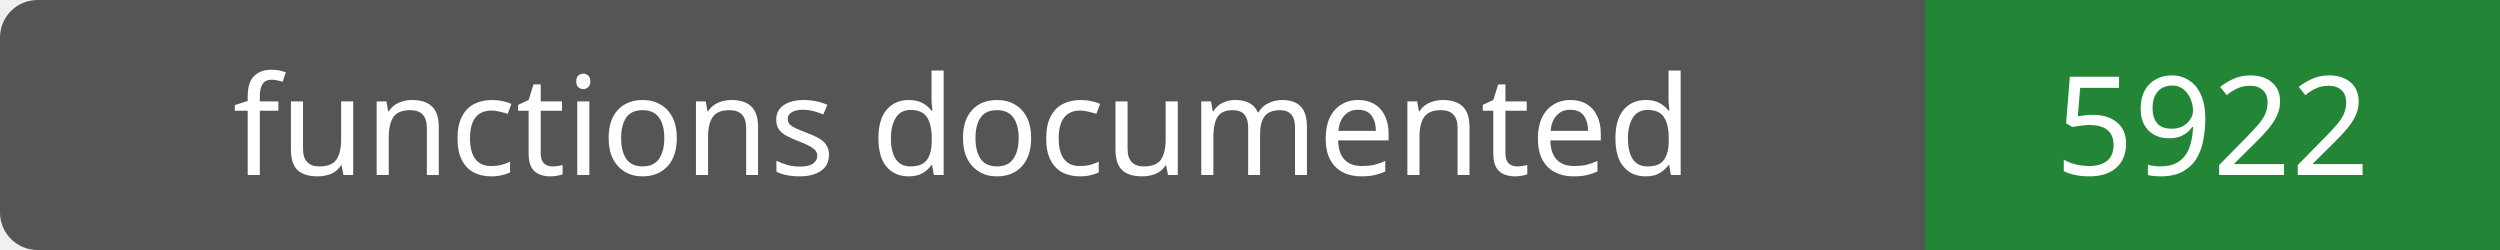
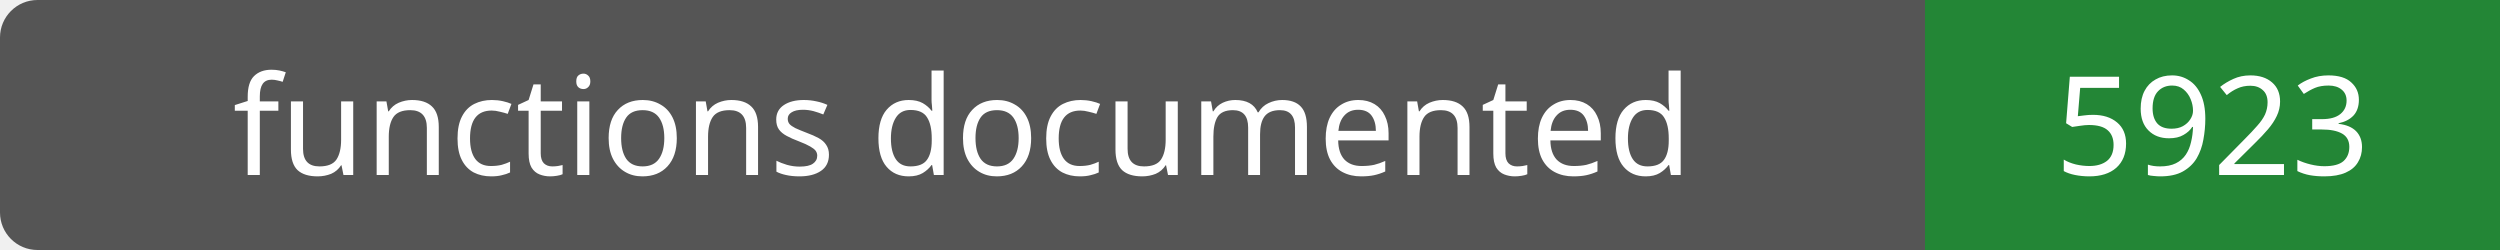
- <svg xmlns="http://www.w3.org/2000/svg" width="200" height="20" role="img" aria-label="functions documented: 5922">
+ <svg xmlns="http://www.w3.org/2000/svg" width="200" height="20" role="img" aria-label="functions documented: 5923">
  <rect width="200" height="20" rx="3" fill="#555" />
  <path fill="#238636" d="M154 0h46v20H154z" />
  <g fill="#fff" text-anchor="middle" font-family="Verdana,sans-serif" font-size="11">
    <text x="77.0" y="14">functions documented</text>
-     <text x="177.0" y="14">5922</text>
+     <text x="177.0" y="14">5923</text>
  </g>
</svg>
